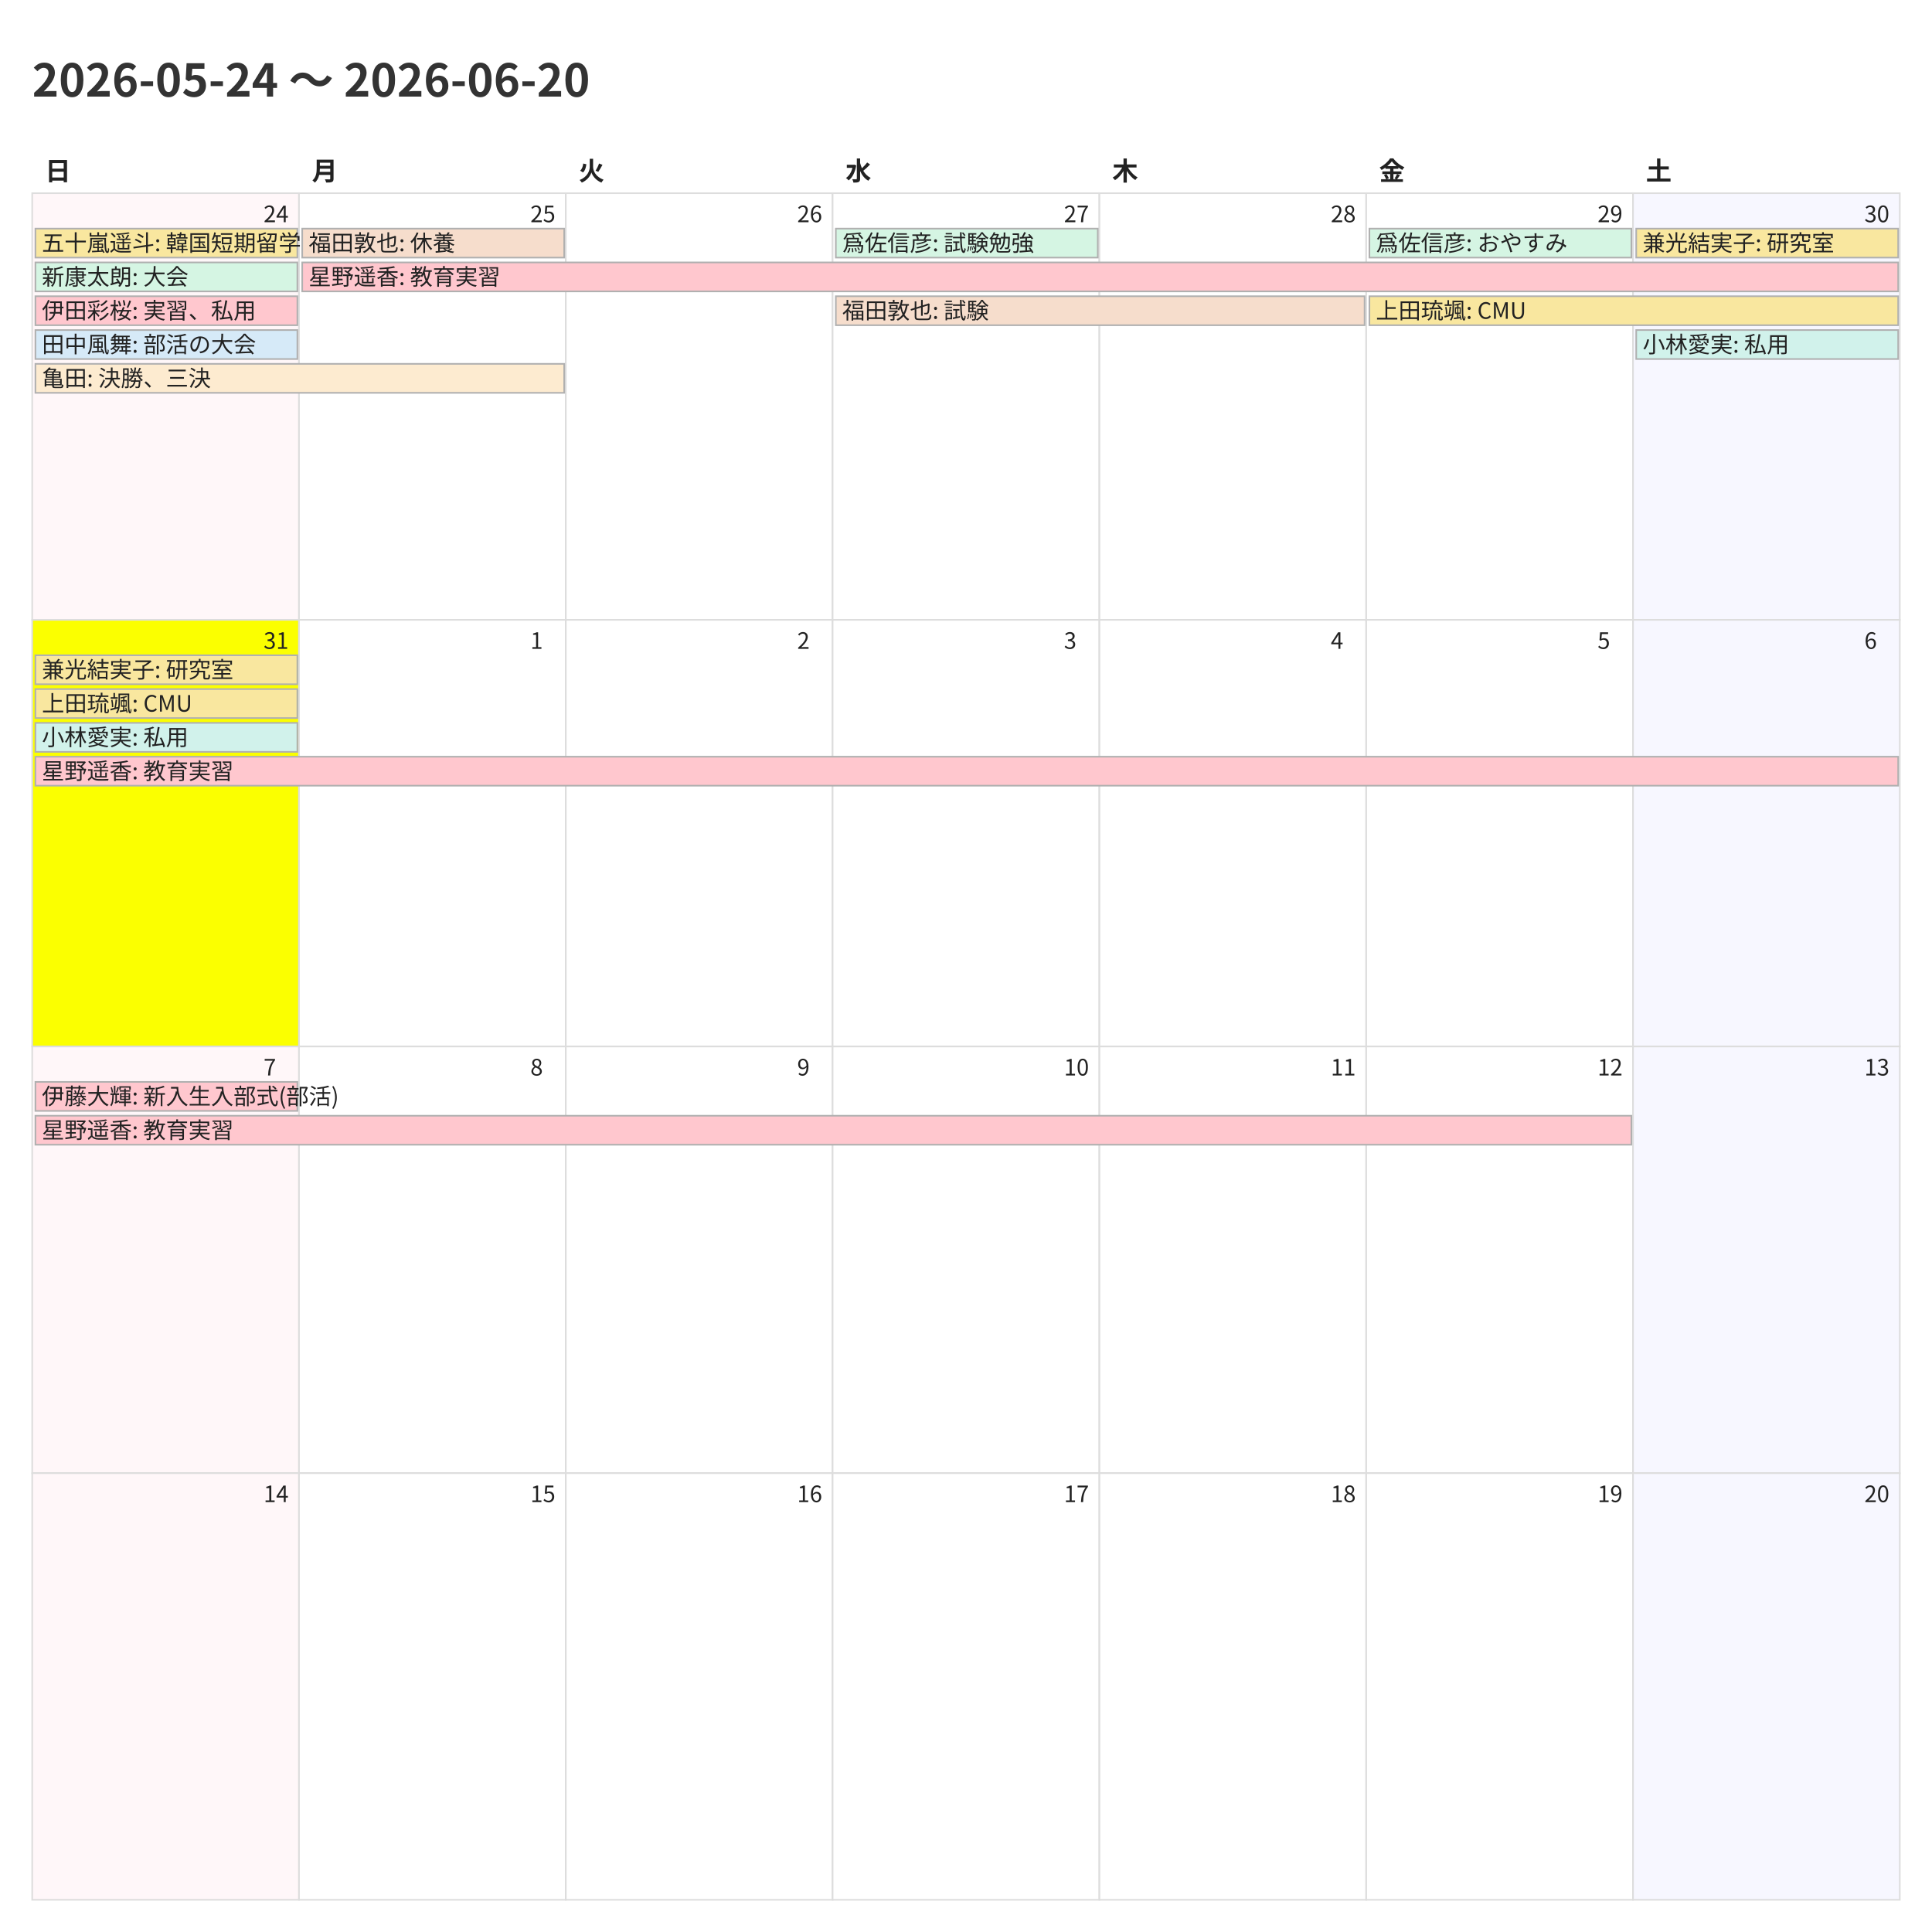
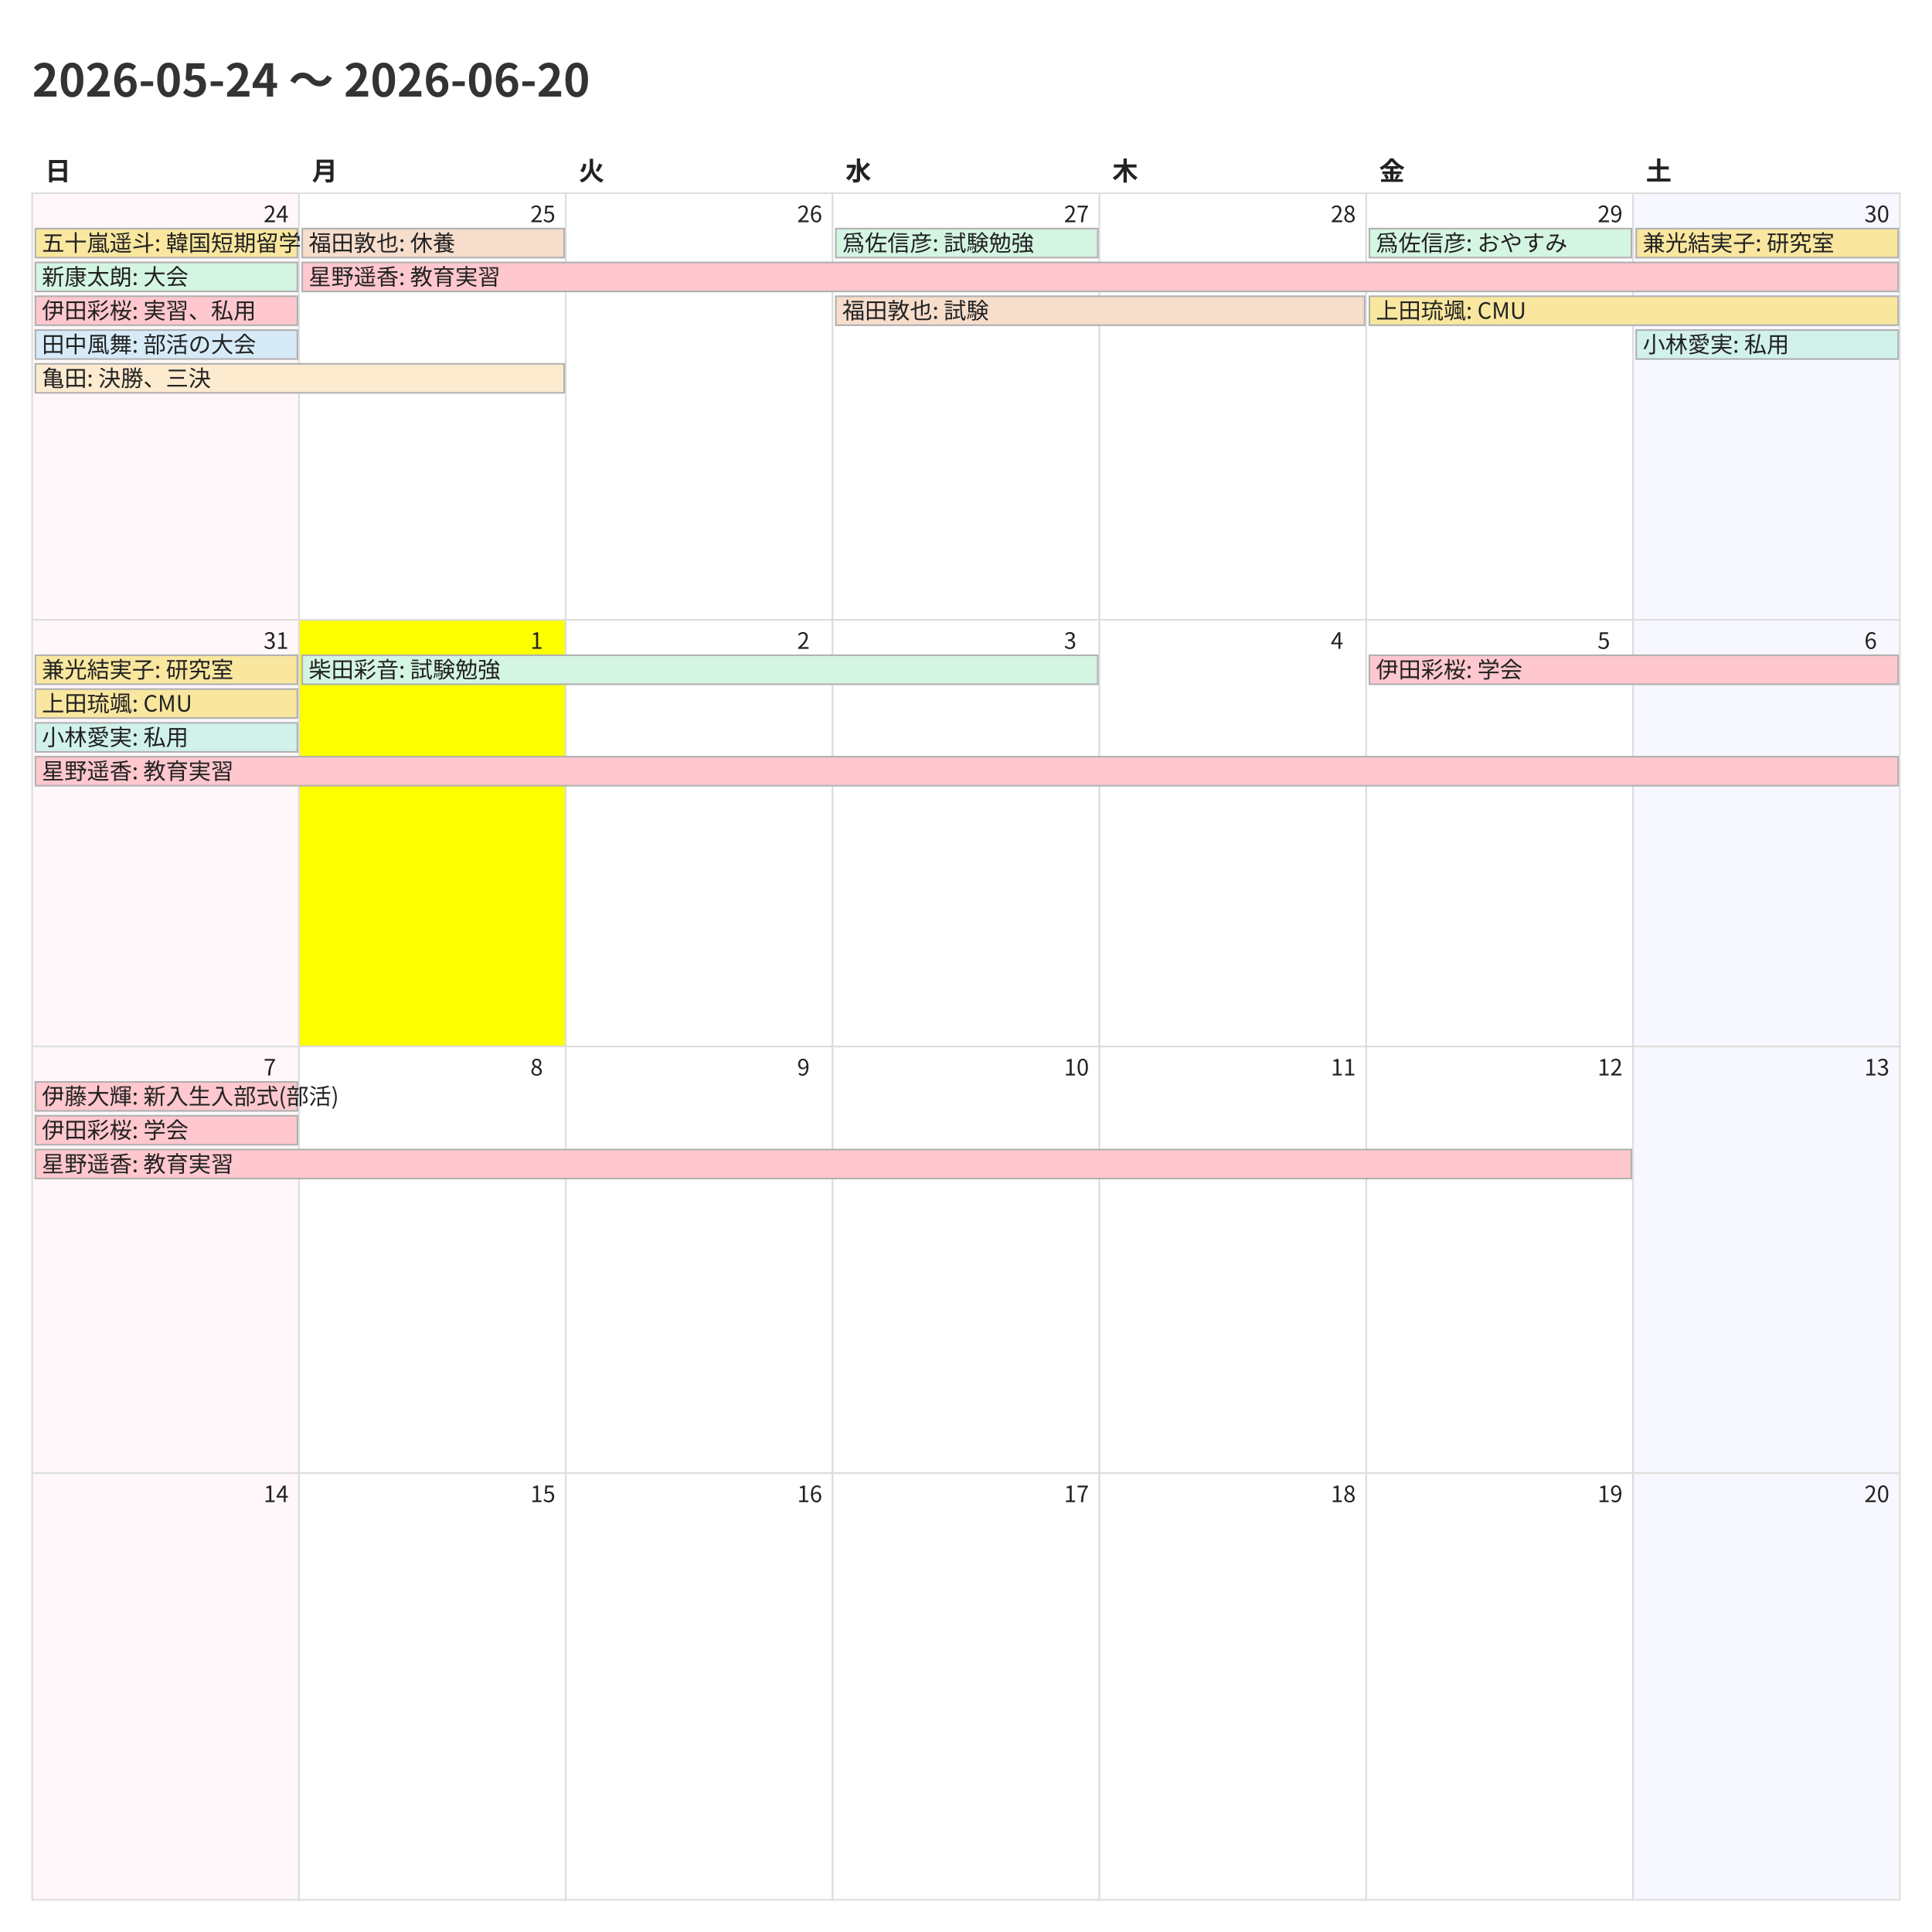
<svg xmlns="http://www.w3.org/2000/svg" width="1200" height="1200">
  <style>
    @charset "UTF-8";
    .title {
      font-family: "Noto Sans CJK JP","Noto Sans JP","IPAexGothic",
                   "Yu Gothic","Hiragino Kaku Gothic ProN",sans-serif;
      font-size: 28px; font-weight: 700; fill: #333;
    }
    .weekday, .day-number, .event {
      font-family: "Noto Sans CJK JP","Noto Sans JP","IPAexGothic",
                   "Yu Gothic","Hiragino Kaku Gothic ProN",sans-serif;
      fill: #222;
    }
    .weekday { font-size: 16px; font-weight: 600; }
    .day-number { font-size: 14px; }
    .event { font-size: 14px; }
    .cell { fill: #fff; stroke: #ddd; }
  </style>
  <rect x="0" y="0" width="1200" height="1200" fill="#fff" />
  <text class="title" x="20" y="60">2026-05-24 〜 2026-06-20</text>
  <text class="weekday" x="28.0" y="112">日</text>
  <text class="weekday" x="193.714" y="112">月</text>
  <text class="weekday" x="359.429" y="112">火</text>
  <text class="weekday" x="525.143" y="112">水</text>
  <text class="weekday" x="690.857" y="112">木</text>
  <text class="weekday" x="856.571" y="112">金</text>
  <text class="weekday" x="1022.286" y="112">土</text>
  <rect x="20.0" y="120.0" width="165.714" height="265.0" fill="#fff7f9" stroke="#ddd" />
  <text class="day-number" x="163.714" y="138.0">24</text>
  <rect x="185.714" y="120.0" width="165.714" height="265.0" fill="#ffffff" stroke="#ddd" />
  <text class="day-number" x="329.429" y="138.0">25</text>
  <rect x="351.429" y="120.0" width="165.714" height="265.0" fill="#ffffff" stroke="#ddd" />
  <text class="day-number" x="495.143" y="138.0">26</text>
  <rect x="517.143" y="120.0" width="165.714" height="265.0" fill="#ffffff" stroke="#ddd" />
  <text class="day-number" x="660.857" y="138.0">27</text>
  <rect x="682.857" y="120.0" width="165.714" height="265.0" fill="#ffffff" stroke="#ddd" />
  <text class="day-number" x="826.571" y="138.0">28</text>
  <rect x="848.571" y="120.0" width="165.714" height="265.0" fill="#ffffff" stroke="#ddd" />
  <text class="day-number" x="992.286" y="138.0">29</text>
  <rect x="1014.286" y="120.0" width="165.714" height="265.0" fill="#f7f7ff" stroke="#ddd" />
  <text class="day-number" x="1158.0" y="138.0">30</text>
-   <rect x="20.0" y="385.0" width="165.714" height="265.0" fill="#fbff00" stroke="#ddd" />
+   <rect x="20.0" y="385.0" width="165.714" height="265.0" fill="#fff7f9" stroke="#ddd" />
  <text class="day-number" x="163.714" y="403.0">31</text>
-   <rect x="185.714" y="385.0" width="165.714" height="265.0" fill="#ffffff" stroke="#ddd" />
+   <rect x="185.714" y="385.0" width="165.714" height="265.0" fill="#fbff00" stroke="#ddd" />
  <text class="day-number" x="329.429" y="403.0">1</text>
  <rect x="351.429" y="385.0" width="165.714" height="265.0" fill="#ffffff" stroke="#ddd" />
  <text class="day-number" x="495.143" y="403.0">2</text>
  <rect x="517.143" y="385.0" width="165.714" height="265.0" fill="#ffffff" stroke="#ddd" />
  <text class="day-number" x="660.857" y="403.0">3</text>
  <rect x="682.857" y="385.0" width="165.714" height="265.0" fill="#ffffff" stroke="#ddd" />
  <text class="day-number" x="826.571" y="403.0">4</text>
  <rect x="848.571" y="385.0" width="165.714" height="265.0" fill="#ffffff" stroke="#ddd" />
  <text class="day-number" x="992.286" y="403.0">5</text>
  <rect x="1014.286" y="385.0" width="165.714" height="265.0" fill="#f7f7ff" stroke="#ddd" />
  <text class="day-number" x="1158.0" y="403.0">6</text>
  <rect x="20.0" y="650.0" width="165.714" height="265.0" fill="#fff7f9" stroke="#ddd" />
  <text class="day-number" x="163.714" y="668.0">7</text>
  <rect x="185.714" y="650.0" width="165.714" height="265.0" fill="#ffffff" stroke="#ddd" />
  <text class="day-number" x="329.429" y="668.0">8</text>
  <rect x="351.429" y="650.0" width="165.714" height="265.0" fill="#ffffff" stroke="#ddd" />
  <text class="day-number" x="495.143" y="668.0">9</text>
  <rect x="517.143" y="650.0" width="165.714" height="265.0" fill="#ffffff" stroke="#ddd" />
  <text class="day-number" x="660.857" y="668.0">10</text>
  <rect x="682.857" y="650.0" width="165.714" height="265.0" fill="#ffffff" stroke="#ddd" />
  <text class="day-number" x="826.571" y="668.0">11</text>
  <rect x="848.571" y="650.0" width="165.714" height="265.0" fill="#ffffff" stroke="#ddd" />
  <text class="day-number" x="992.286" y="668.0">12</text>
  <rect x="1014.286" y="650.0" width="165.714" height="265.0" fill="#f7f7ff" stroke="#ddd" />
  <text class="day-number" x="1158.0" y="668.0">13</text>
  <rect x="20.0" y="915.0" width="165.714" height="265.0" fill="#fff7f9" stroke="#ddd" />
  <text class="day-number" x="163.714" y="933.0">14</text>
  <rect x="185.714" y="915.0" width="165.714" height="265.0" fill="#ffffff" stroke="#ddd" />
  <text class="day-number" x="329.429" y="933.0">15</text>
  <rect x="351.429" y="915.0" width="165.714" height="265.0" fill="#ffffff" stroke="#ddd" />
  <text class="day-number" x="495.143" y="933.0">16</text>
  <rect x="517.143" y="915.0" width="165.714" height="265.0" fill="#ffffff" stroke="#ddd" />
  <text class="day-number" x="660.857" y="933.0">17</text>
  <rect x="682.857" y="915.0" width="165.714" height="265.0" fill="#ffffff" stroke="#ddd" />
  <text class="day-number" x="826.571" y="933.0">18</text>
  <rect x="848.571" y="915.0" width="165.714" height="265.0" fill="#ffffff" stroke="#ddd" />
  <text class="day-number" x="992.286" y="933.0">19</text>
  <rect x="1014.286" y="915.0" width="165.714" height="265.0" fill="#f7f7ff" stroke="#ddd" />
  <text class="day-number" x="1158.0" y="933.0">20</text>
  <rect x="22.0" y="142.0" width="162.714" height="18" fill="#f9e79f" stroke="#b0b0b0" />
  <text class="event" x="26.0" y="156.0">五十嵐遥斗: 韓国短期留学</text>
  <rect x="22.0" y="163.0" width="162.714" height="18" fill="#d5f5e3" stroke="#b0b0b0" />
  <text class="event" x="26.0" y="177.0">新康太朗: 大会</text>
  <rect x="22.0" y="184.0" width="162.714" height="18" fill="#ffc7ce" stroke="#b0b0b0" />
  <text class="event" x="26.0" y="198.0">伊田彩桜: 実習、私用</text>
  <rect x="22.0" y="205.0" width="162.714" height="18" fill="#d6eaf8" stroke="#b0b0b0" />
  <text class="event" x="26.0" y="219.0">田中風舞: 部活の大会</text>
  <rect x="22.0" y="226.0" width="328.429" height="18" fill="#fdebd0" stroke="#b0b0b0" />
  <text class="event" x="26.0" y="240.0">亀田: 決勝、三決</text>
  <rect x="187.714" y="142.0" width="162.714" height="18" fill="#f6ddcc" stroke="#b0b0b0" />
  <text class="event" x="191.714" y="156.0">福田敦也: 休養</text>
  <rect x="187.714" y="163.0" width="991.286" height="18" fill="#ffc7ce" stroke="#b0b0b0" />
  <text class="event" x="191.714" y="177.0">星野遥香: 教育実習</text>
  <rect x="519.143" y="142.0" width="162.714" height="18" fill="#d5f5e3" stroke="#b0b0b0" />
  <text class="event" x="523.143" y="156.0">爲佐信彦: 試験勉強</text>
  <rect x="519.143" y="184.0" width="328.429" height="18" fill="#f6ddcc" stroke="#b0b0b0" />
  <text class="event" x="523.143" y="198.0">福田敦也: 試験</text>
  <rect x="850.571" y="142.0" width="162.714" height="18" fill="#d5f5e3" stroke="#b0b0b0" />
  <text class="event" x="854.571" y="156.0">爲佐信彦: おやすみ</text>
  <rect x="850.571" y="184.0" width="328.429" height="18" fill="#f9e79f" stroke="#b0b0b0" />
  <text class="event" x="854.571" y="198.0">上田琉颯: CMU</text>
  <rect x="1016.286" y="142.0" width="162.714" height="18" fill="#f9e79f" stroke="#b0b0b0" />
  <text class="event" x="1020.286" y="156.0">兼光結実子: 研究室</text>
  <rect x="1016.286" y="205.0" width="162.714" height="18" fill="#d1f2eb" stroke="#b0b0b0" />
  <text class="event" x="1020.286" y="219.0">小林愛実: 私用</text>
  <rect x="22.0" y="407.0" width="162.714" height="18" fill="#f9e79f" stroke="#b0b0b0" />
  <text class="event" x="26.0" y="421.0">兼光結実子: 研究室</text>
  <rect x="22.0" y="428.0" width="162.714" height="18" fill="#f9e79f" stroke="#b0b0b0" />
  <text class="event" x="26.0" y="442.0">上田琉颯: CMU</text>
  <rect x="22.0" y="449.0" width="162.714" height="18" fill="#d1f2eb" stroke="#b0b0b0" />
  <text class="event" x="26.0" y="463.0">小林愛実: 私用</text>
  <rect x="22.0" y="470.0" width="1157.0" height="18" fill="#ffc7ce" stroke="#b0b0b0" />
  <text class="event" x="26.0" y="484.0">星野遥香: 教育実習</text>
+   <rect x="187.714" y="407.0" width="494.143" height="18" fill="#d5f5e3" stroke="#b0b0b0" />
+   <text class="event" x="191.714" y="421.0">柴田彩音: 試験勉強</text>
+   <rect x="850.571" y="407.0" width="328.429" height="18" fill="#ffc7ce" stroke="#b0b0b0" />
+   <text class="event" x="854.571" y="421.0">伊田彩桜: 学会</text>
  <rect x="22.0" y="672.0" width="162.714" height="18" fill="#ffc7ce" stroke="#b0b0b0" />
  <text class="event" x="26.0" y="686.0">伊藤大輝: 新入生入部式(部活)</text>
-   <rect x="22.0" y="693.0" width="991.286" height="18" fill="#ffc7ce" stroke="#b0b0b0" />
-   <text class="event" x="26.0" y="707.0">星野遥香: 教育実習</text>
+   <rect x="22.0" y="693.0" width="162.714" height="18" fill="#ffc7ce" stroke="#b0b0b0" />
+   <text class="event" x="26.0" y="707.0">伊田彩桜: 学会</text>
+   <rect x="22.0" y="714.0" width="991.286" height="18" fill="#ffc7ce" stroke="#b0b0b0" />
+   <text class="event" x="26.0" y="728.0">星野遥香: 教育実習</text>
</svg>
